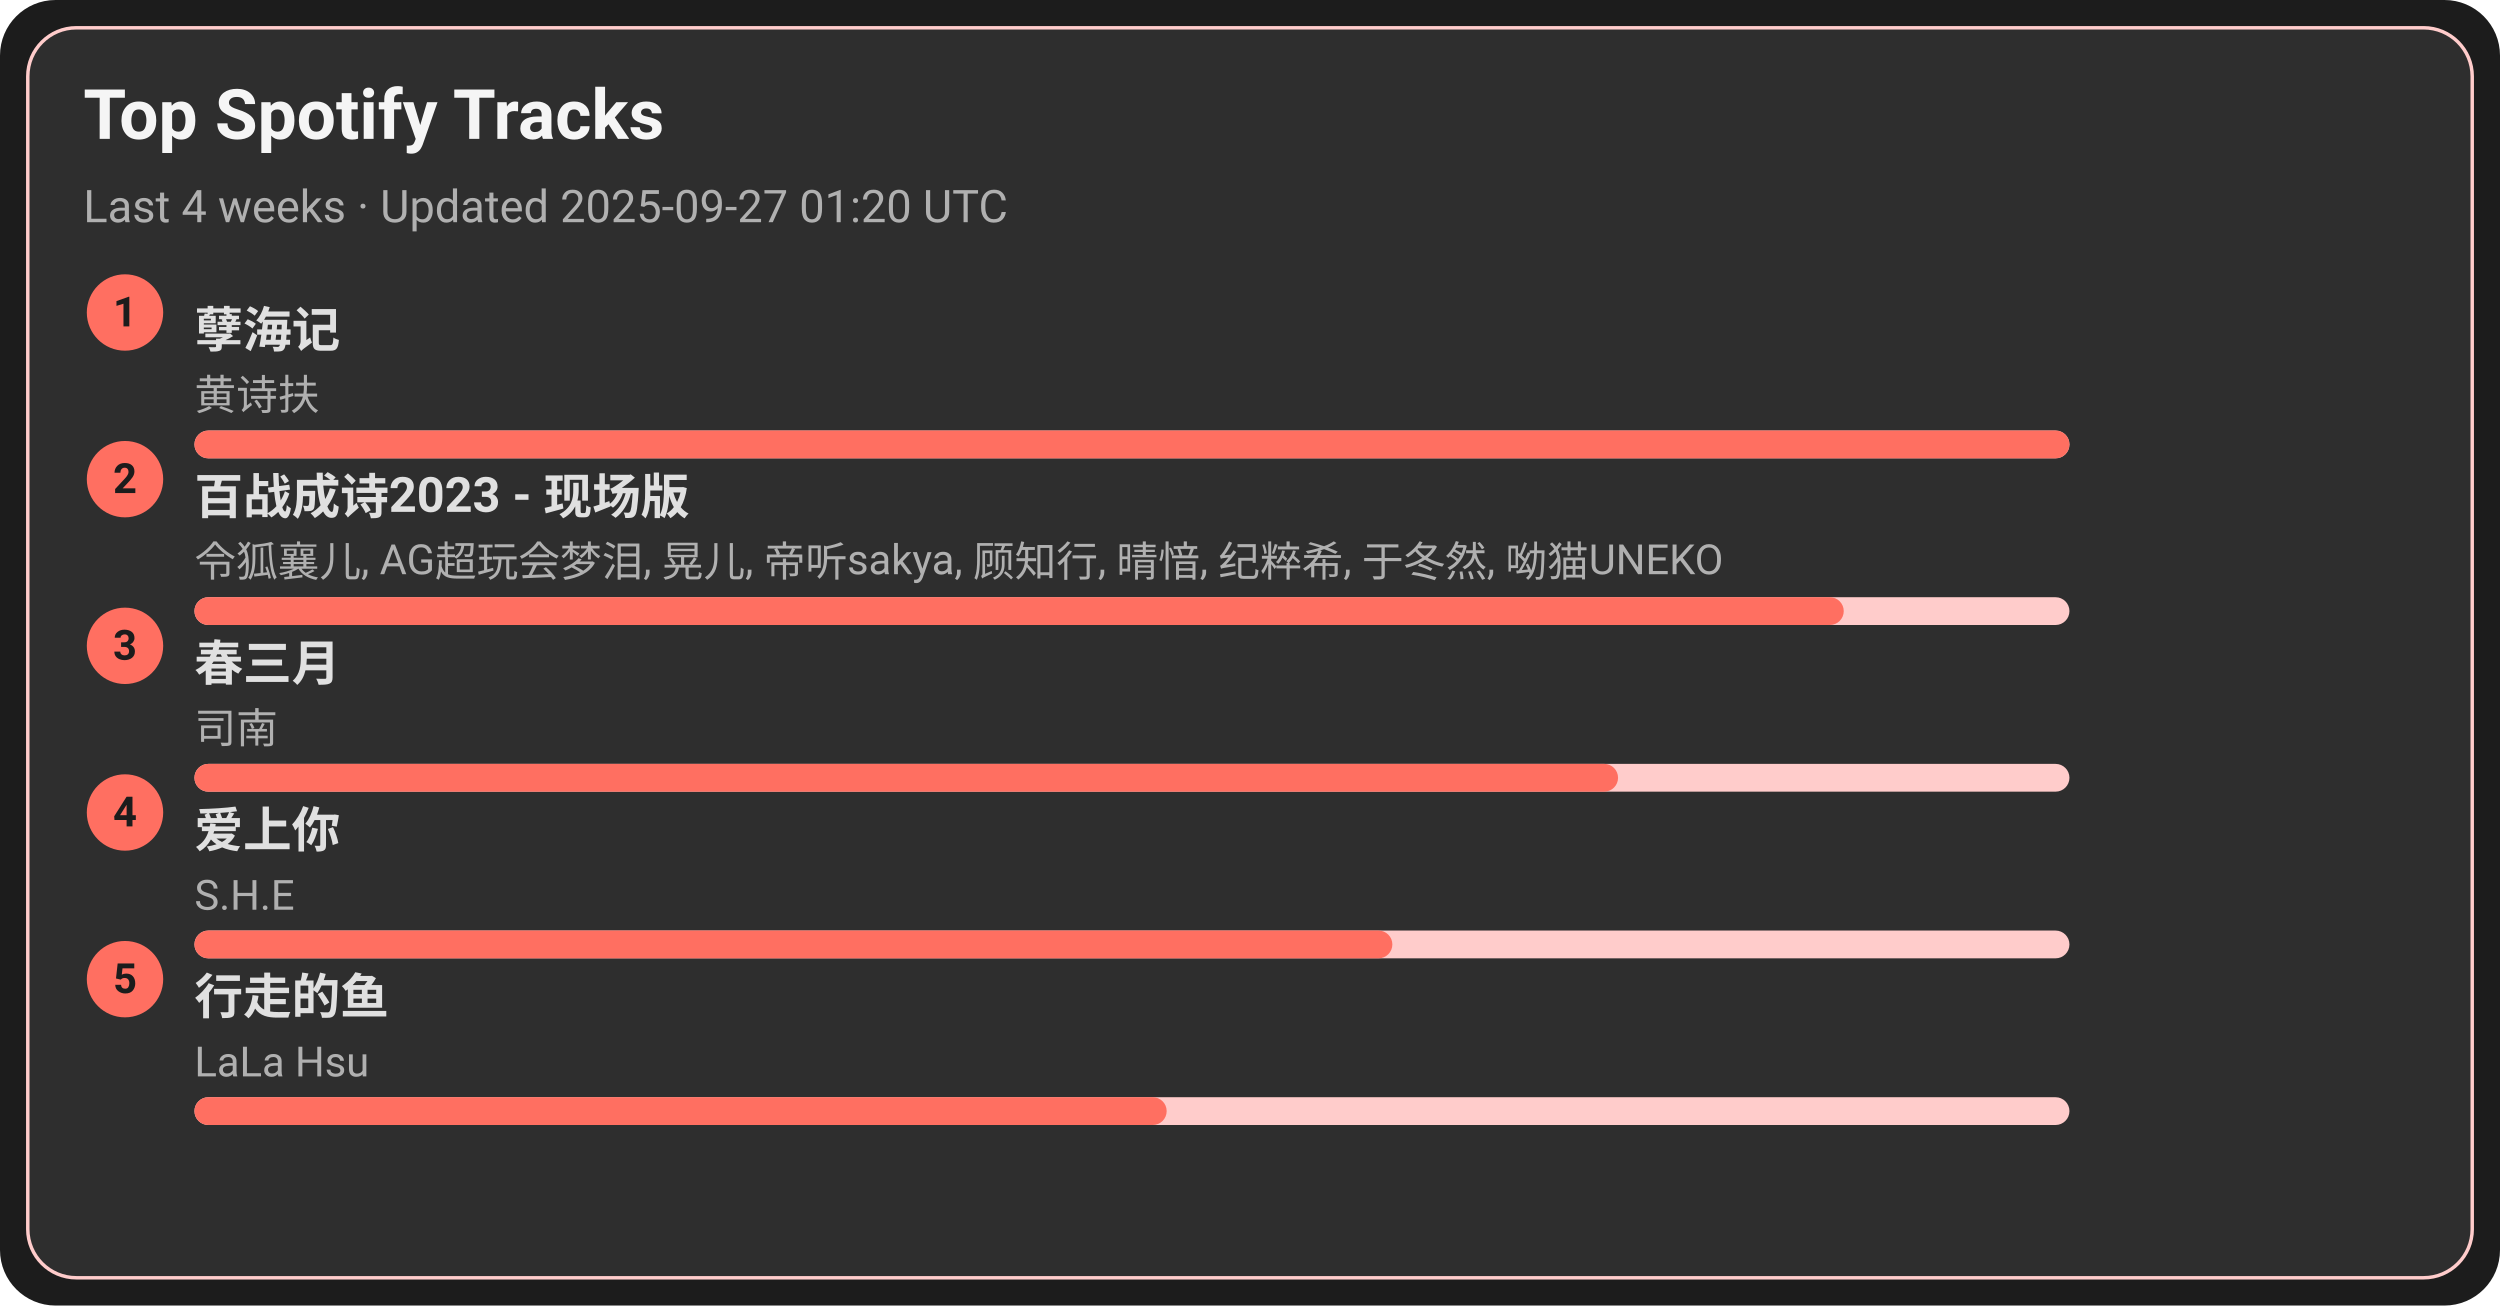
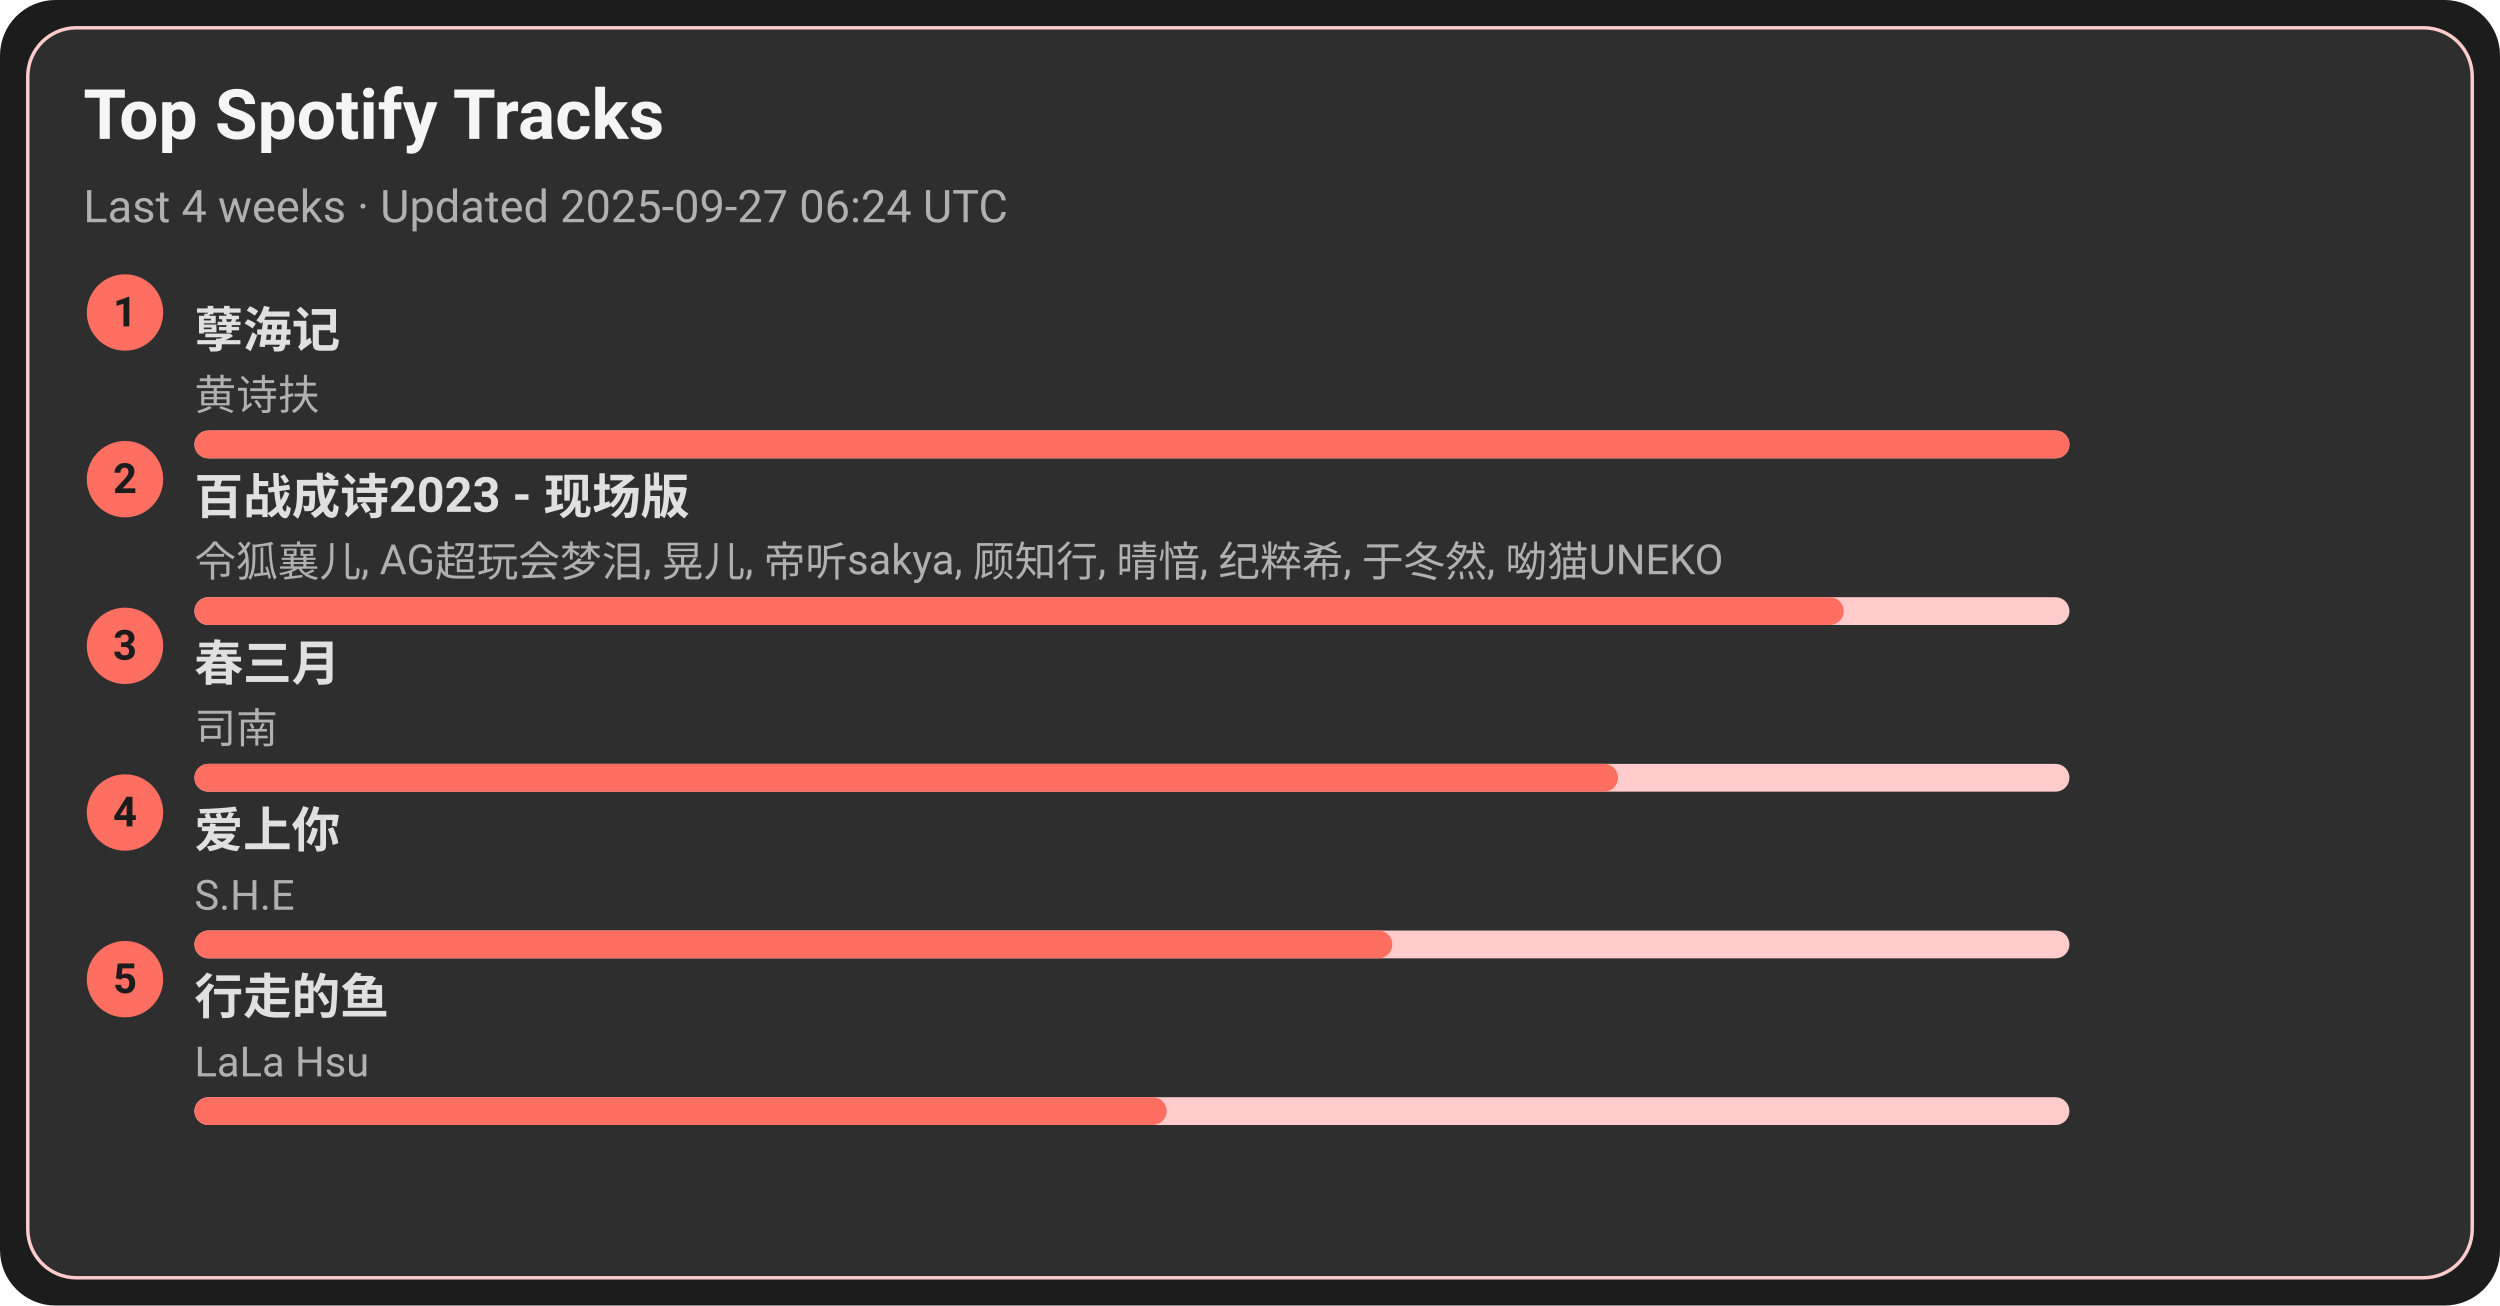
<svg xmlns="http://www.w3.org/2000/svg" width="720" height="376" viewBox="0 0 720 376">
  <style>text{font-family:-apple-system,BlinkMacSystemFont,Segoe UI,Roboto,Ubuntu,Helvetica Neue,Arial,Noto Sans,sans-serif}</style>
  <rect width="720" height="376" rx="16" fill="#1c1c1c" />
  <rect x="8" y="8" width="704" height="360" rx="14" fill="#2e2e2e" stroke="#ffcccb" />
  <text x="24" y="40" font-size="20" fill="#f5f5f5" font-weight="600">Top Spotify Tracks</text>
-   <text x="24" y="64" font-size="13" fill="#b0b0b0">Last 4 weeks · Updated 2025-09-27 01:20 UTC</text>
+   <text x="24" y="64" font-size="13" fill="#b0b0b0">Last 4 weeks · Updated 2025-09-27 06:24 UTC</text>
  <circle cx="36" cy="90" r="11" fill="#ff6f61" />
  <text x="36" y="94" text-anchor="middle" font-size="12" fill="#1c1c1c" font-weight="700">1</text>
  <a href="https://open.spotify.com/track/3eIovUMhirNN6btJbpzNqD" target="_blank" rel="noopener noreferrer">
    <text x="56" y="100" font-size="14" fill="#e0e0e0" font-weight="600">孽海记</text>
  </a>
  <text x="56" y="118" font-size="12" fill="#b0b0b0">黄诗扶</text>
  <rect x="56" y="124" width="540" height="8" rx="4" fill="#ffcccb" />
  <rect x="56" y="124" width="540" height="8" rx="4" fill="#ff6f61" />
  <circle cx="36" cy="138" r="11" fill="#ff6f61" />
  <text x="36" y="142" text-anchor="middle" font-size="12" fill="#1c1c1c" font-weight="700">2</text>
  <a href="https://open.spotify.com/track/2gttnS8fWnDwziLFt2TLEi" target="_blank" rel="noopener noreferrer">
    <text x="56" y="148" font-size="14" fill="#e0e0e0" font-weight="600">百战成诗2023 - 现场版</text>
  </a>
  <text x="56" y="166" font-size="12" fill="#b0b0b0">令狐襄儿, AG超玩会梦泪, 晃儿, 帝听sakya, 顾知行, 晴愔, 纪粹希, 于冬然, 呦猫UNEKO</text>
  <rect x="56" y="172" width="540" height="8" rx="4" fill="#ffcccb" />
  <rect x="56" y="172" width="475" height="8" rx="4" fill="#ff6f61" />
  <circle cx="36" cy="186" r="11" fill="#ff6f61" />
  <text x="36" y="190" text-anchor="middle" font-size="12" fill="#1c1c1c" font-weight="700">3</text>
  <a href="https://open.spotify.com/track/5A9BOP4WTk2UayDlMb8w98" target="_blank" rel="noopener noreferrer">
    <text x="56" y="196" font-size="14" fill="#e0e0e0" font-weight="600">春三月</text>
  </a>
  <text x="56" y="214" font-size="12" fill="#b0b0b0">司南</text>
  <rect x="56" y="220" width="540" height="8" rx="4" fill="#ffcccb" />
  <rect x="56" y="220" width="410" height="8" rx="4" fill="#ff6f61" />
  <circle cx="36" cy="234" r="11" fill="#ff6f61" />
  <text x="36" y="238" text-anchor="middle" font-size="12" fill="#1c1c1c" font-weight="700">4</text>
  <a href="https://open.spotify.com/track/4hcNpo1rtbzyNswsM5byTf" target="_blank" rel="noopener noreferrer">
    <text x="56" y="244" font-size="14" fill="#e0e0e0" font-weight="600">爱上你</text>
  </a>
  <text x="56" y="262" font-size="12" fill="#b0b0b0">S.H.E</text>
  <rect x="56" y="268" width="540" height="8" rx="4" fill="#ffcccb" />
  <rect x="56" y="268" width="345" height="8" rx="4" fill="#ff6f61" />
  <circle cx="36" cy="282" r="11" fill="#ff6f61" />
  <text x="36" y="286" text-anchor="middle" font-size="12" fill="#1c1c1c" font-weight="700">5</text>
  <a href="https://open.spotify.com/track/5tGyQ1cWTaHBfZSHWr8AZb" target="_blank" rel="noopener noreferrer">
    <text x="56" y="292" font-size="14" fill="#e0e0e0" font-weight="600">行走的鱼</text>
  </a>
  <text x="56" y="310" font-size="12" fill="#b0b0b0">LaLa Hsu</text>
  <rect x="56" y="316" width="540" height="8" rx="4" fill="#ffcccb" />
  <rect x="56" y="316" width="280" height="8" rx="4" fill="#ff6f61" />
</svg>
